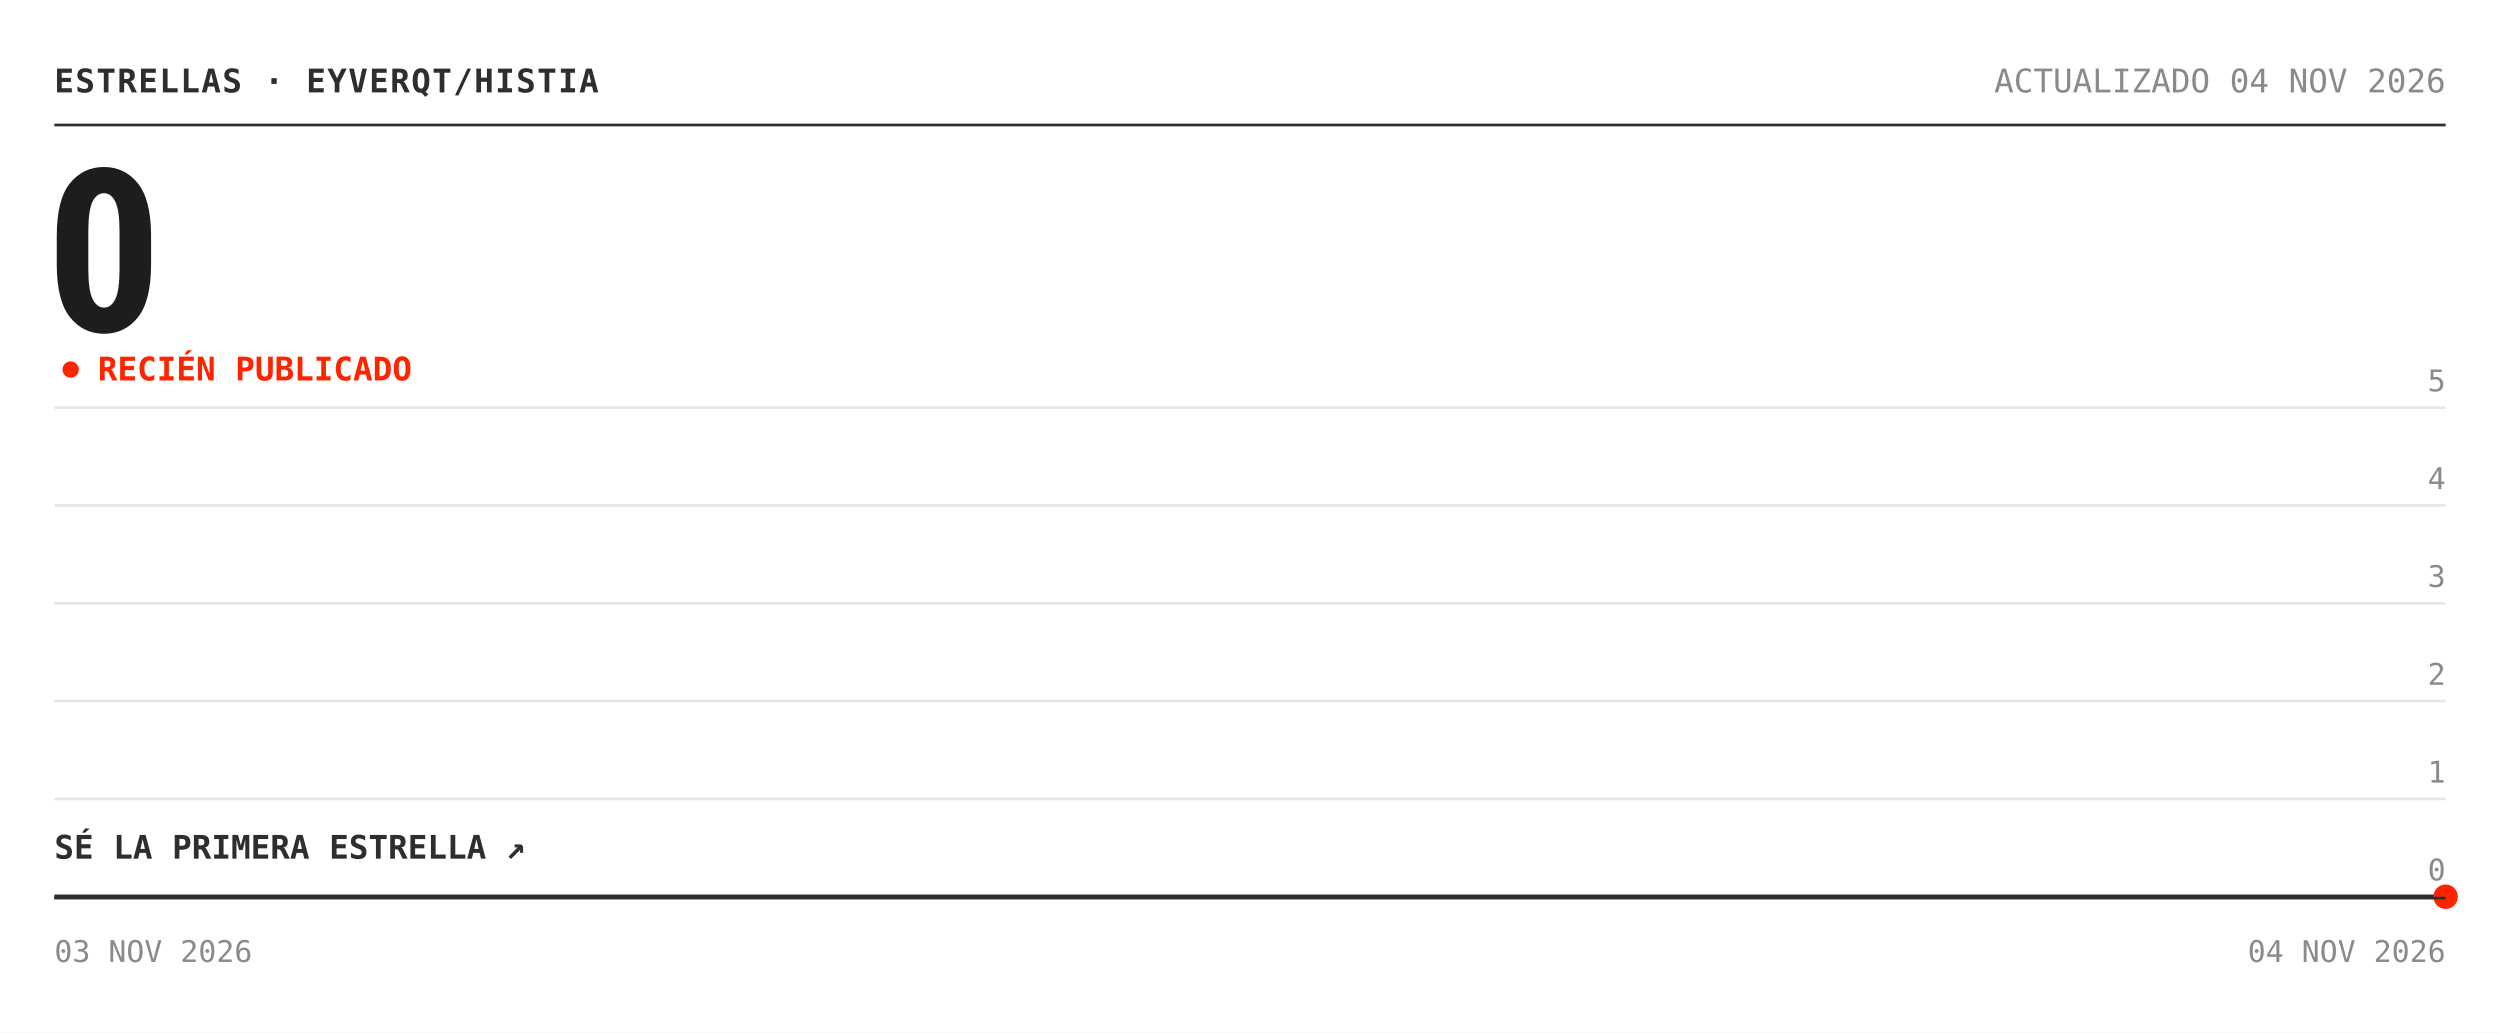
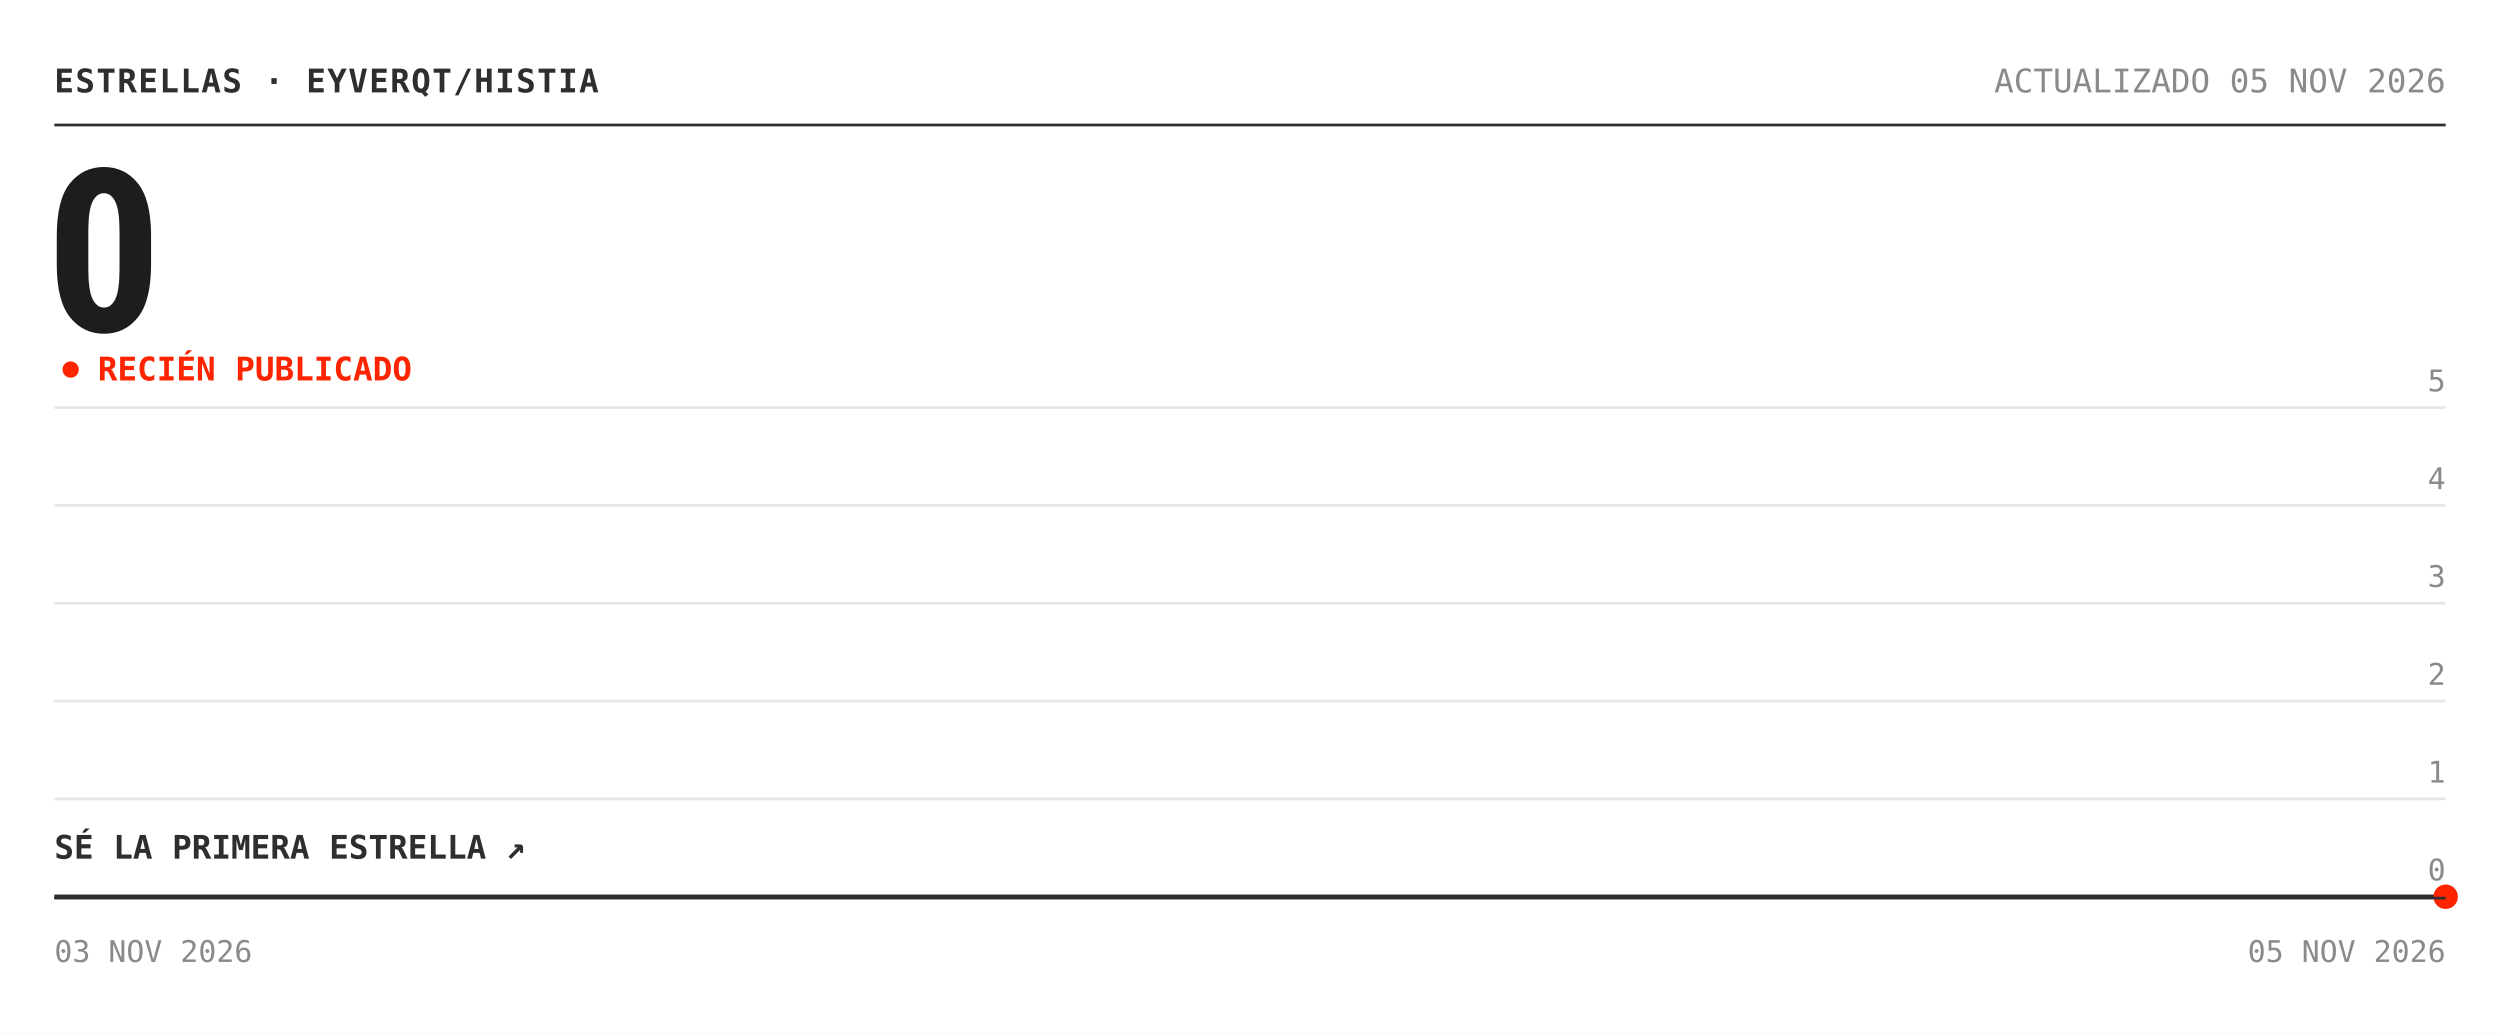
<svg xmlns="http://www.w3.org/2000/svg" width="920" height="380" viewBox="0 0 920 380" role="img" aria-label="Estrellas de eyverqt/histia: 0">
  <rect width="920" height="380" fill="#ffffff" />
  <text x="20" y="34" font-family="'Chivo Mono', ui-monospace, 'SFMono-Regular', Menlo, Consolas, monospace" font-size="12" font-weight="700" fill="#2e2e30" letter-spacing=".5">ESTRELLAS · EYVERQT/HISTIA</text>
-   <text x="900" y="34" font-family="'Chivo Mono', ui-monospace, 'SFMono-Regular', Menlo, Consolas, monospace" font-size="12" fill="#8a8a8e" text-anchor="end">ACTUALIZADO 04 NOV 2026</text>
+   <text x="900" y="34" font-family="'Chivo Mono', ui-monospace, 'SFMono-Regular', Menlo, Consolas, monospace" font-size="12" fill="#8a8a8e" text-anchor="end">ACTUALIZADO 05 NOV 2026</text>
  <line x1="20" y1="46" x2="900" y2="46" stroke="#2e2e30" />
  <text x="17" y="122" font-family="'Archivo', 'Arial Narrow', 'Roboto Condensed', 'Helvetica Neue', Arial, sans-serif" font-size="84" font-weight="800" font-stretch="condensed" fill="#1d1d1f" letter-spacing="-3">0</text>
  <circle cx="26" cy="136" r="3" fill="#ff2400">
    <animate attributeName="opacity" values="1;.25;1" dur="2s" repeatCount="indefinite" />
  </circle>
  <text x="36" y="140" font-family="'Chivo Mono', ui-monospace, 'SFMono-Regular', Menlo, Consolas, monospace" font-size="12" font-weight="700" fill="#ff2400">RECIÉN PUBLICADO</text>
  <line x1="20" y1="330.0" x2="900" y2="330.0" stroke="#e6e6e6" />
  <text x="900" y="324.0" font-family="'Chivo Mono', ui-monospace, 'SFMono-Regular', Menlo, Consolas, monospace" font-size="11" fill="#8a8a8e" text-anchor="end">0</text>
  <line x1="20" y1="294.0" x2="900" y2="294.0" stroke="#e6e6e6" />
  <text x="900" y="288.0" font-family="'Chivo Mono', ui-monospace, 'SFMono-Regular', Menlo, Consolas, monospace" font-size="11" fill="#8a8a8e" text-anchor="end">1</text>
  <line x1="20" y1="258.0" x2="900" y2="258.0" stroke="#e6e6e6" />
  <text x="900" y="252.0" font-family="'Chivo Mono', ui-monospace, 'SFMono-Regular', Menlo, Consolas, monospace" font-size="11" fill="#8a8a8e" text-anchor="end">2</text>
  <line x1="20" y1="222.0" x2="900" y2="222.0" stroke="#e6e6e6" />
  <text x="900" y="216.0" font-family="'Chivo Mono', ui-monospace, 'SFMono-Regular', Menlo, Consolas, monospace" font-size="11" fill="#8a8a8e" text-anchor="end">3</text>
  <line x1="20" y1="186.0" x2="900" y2="186.0" stroke="#e6e6e6" />
  <text x="900" y="180.0" font-family="'Chivo Mono', ui-monospace, 'SFMono-Regular', Menlo, Consolas, monospace" font-size="11" fill="#8a8a8e" text-anchor="end">4</text>
  <line x1="20" y1="150.0" x2="900" y2="150.0" stroke="#e6e6e6" />
  <text x="900" y="144.0" font-family="'Chivo Mono', ui-monospace, 'SFMono-Regular', Menlo, Consolas, monospace" font-size="11" fill="#8a8a8e" text-anchor="end">5</text>
  <polygon points="20.0,330.0 900.0,330.0 900.0,330.0 20.0,330.0" fill="#ff2400" fill-opacity=".05" />
  <polyline points="20.0,330.0 900.0,330.0" fill="none" stroke="#2e2e30" stroke-width="1.6" stroke-linejoin="round" />
  <circle cx="900.0" cy="330.0" r="4.5" fill="#ff2400" />
  <text x="20" y="316.0" font-family="'Chivo Mono', ui-monospace, 'SFMono-Regular', Menlo, Consolas, monospace" font-size="12" font-weight="700" fill="#2e2e30">SÉ LA PRIMERA ESTRELLA ↗</text>
  <line x1="20" y1="330.5" x2="900" y2="330.5" stroke="#2e2e30" />
  <text x="20" y="354" font-family="'Chivo Mono', ui-monospace, 'SFMono-Regular', Menlo, Consolas, monospace" font-size="11" fill="#8a8a8e">03 NOV 2026</text>
-   <text x="900" y="354" font-family="'Chivo Mono', ui-monospace, 'SFMono-Regular', Menlo, Consolas, monospace" font-size="11" fill="#8a8a8e" text-anchor="end">04 NOV 2026</text>
+   <text x="900" y="354" font-family="'Chivo Mono', ui-monospace, 'SFMono-Regular', Menlo, Consolas, monospace" font-size="11" fill="#8a8a8e" text-anchor="end">05 NOV 2026</text>
</svg>
